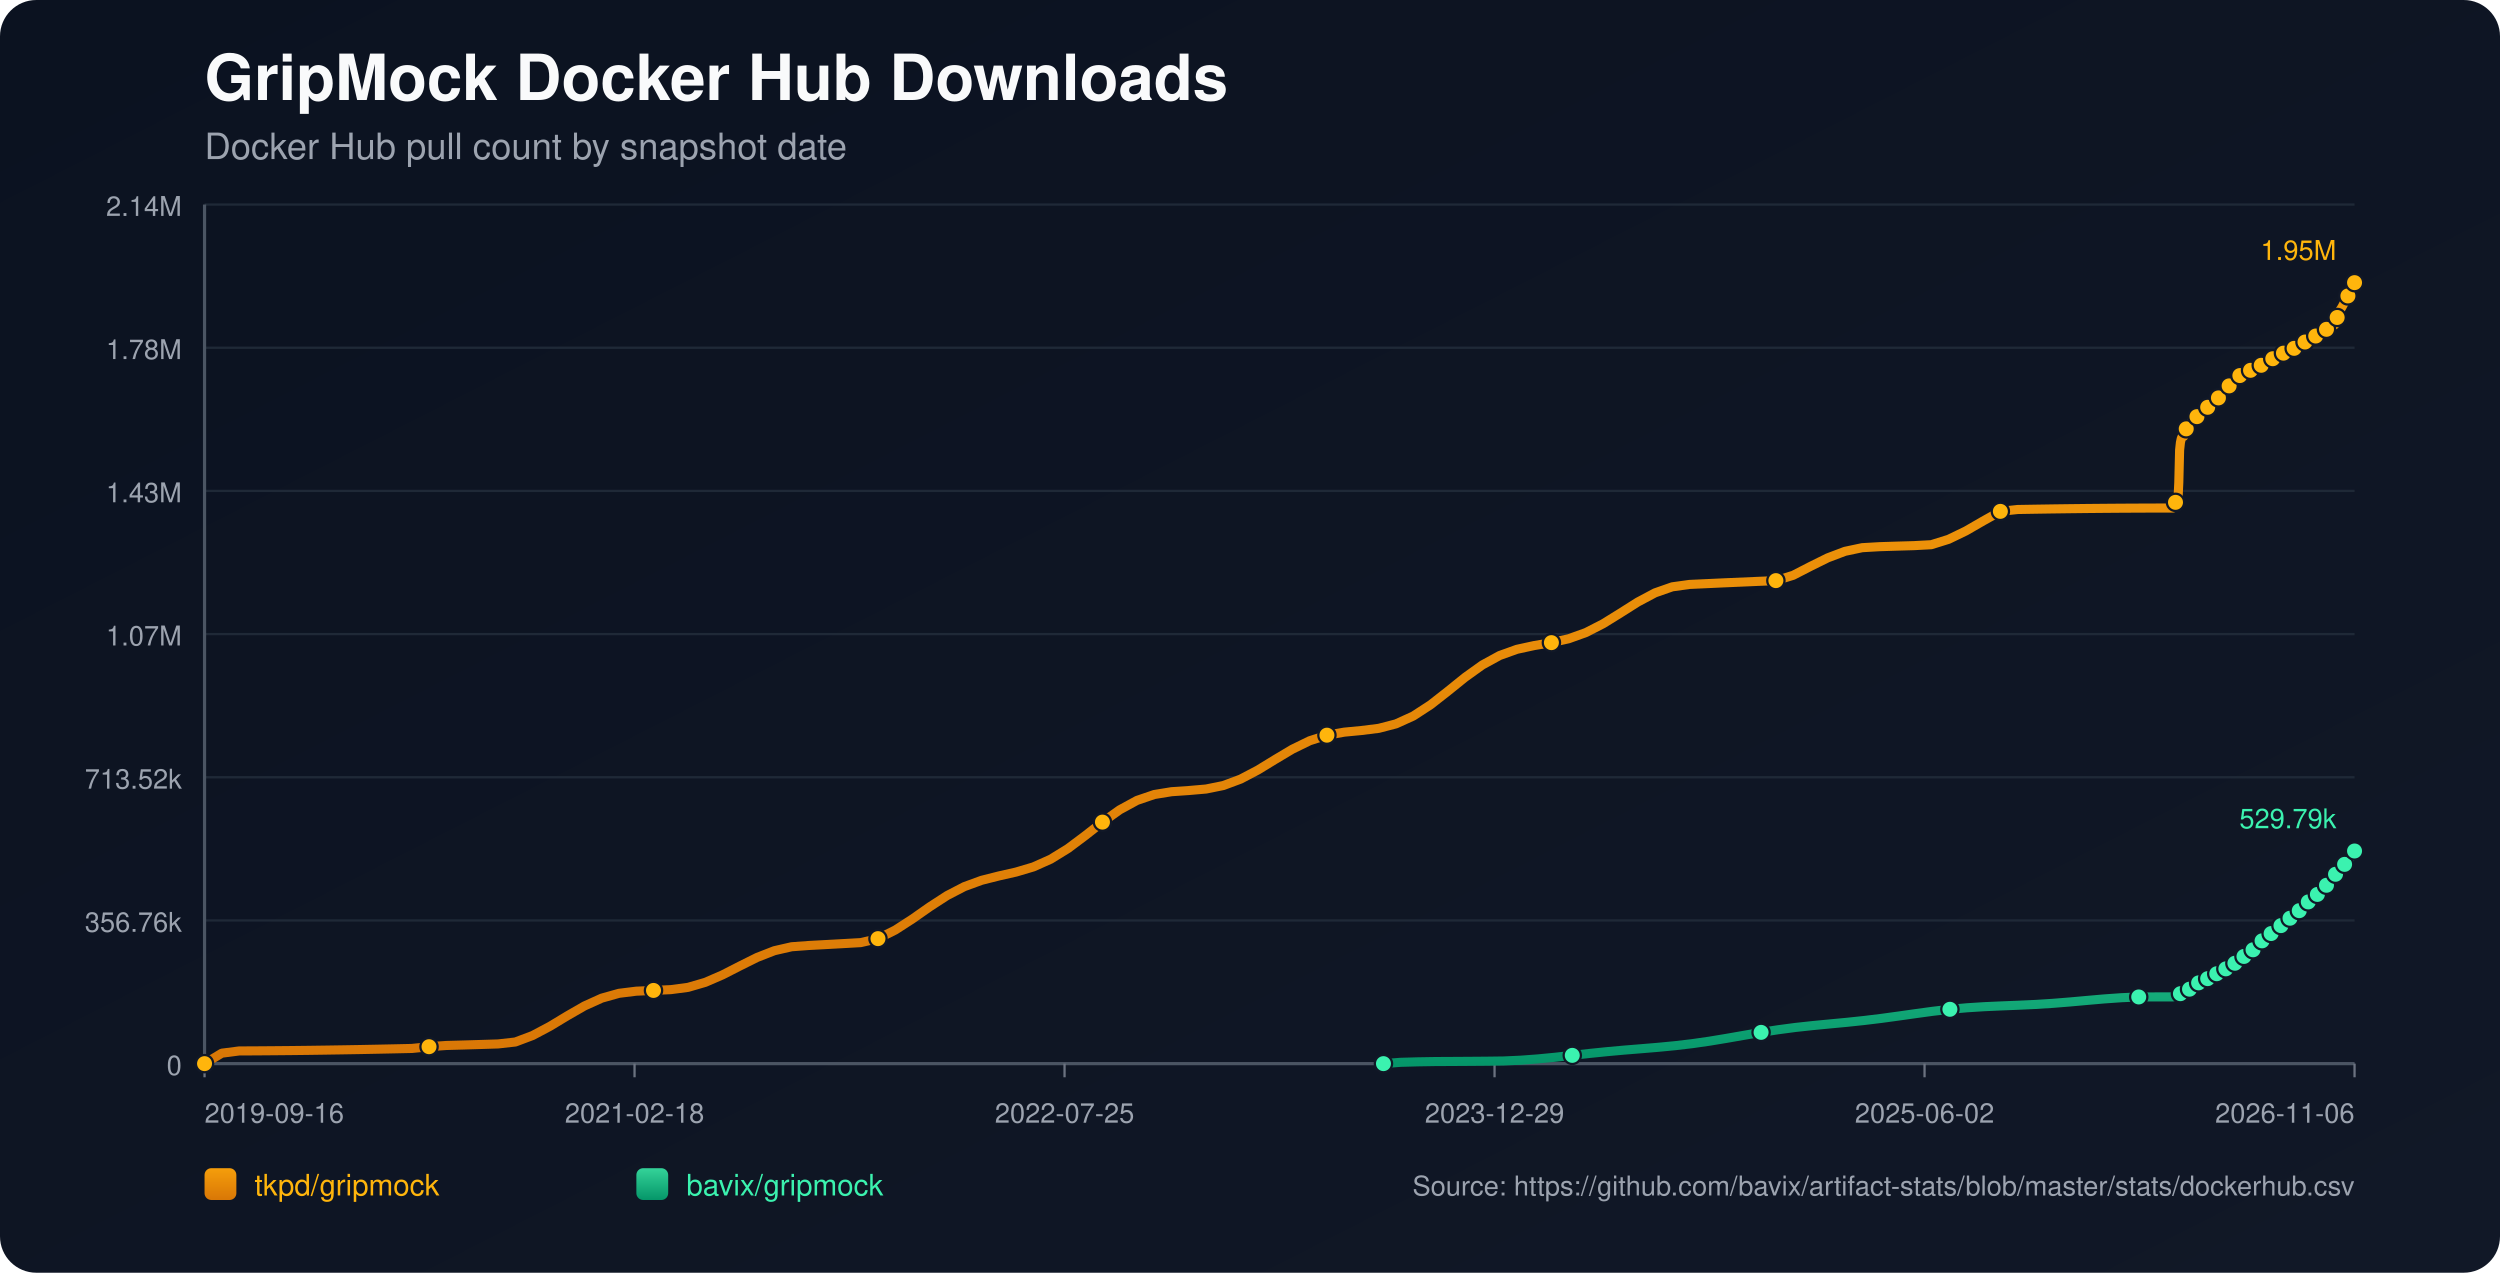
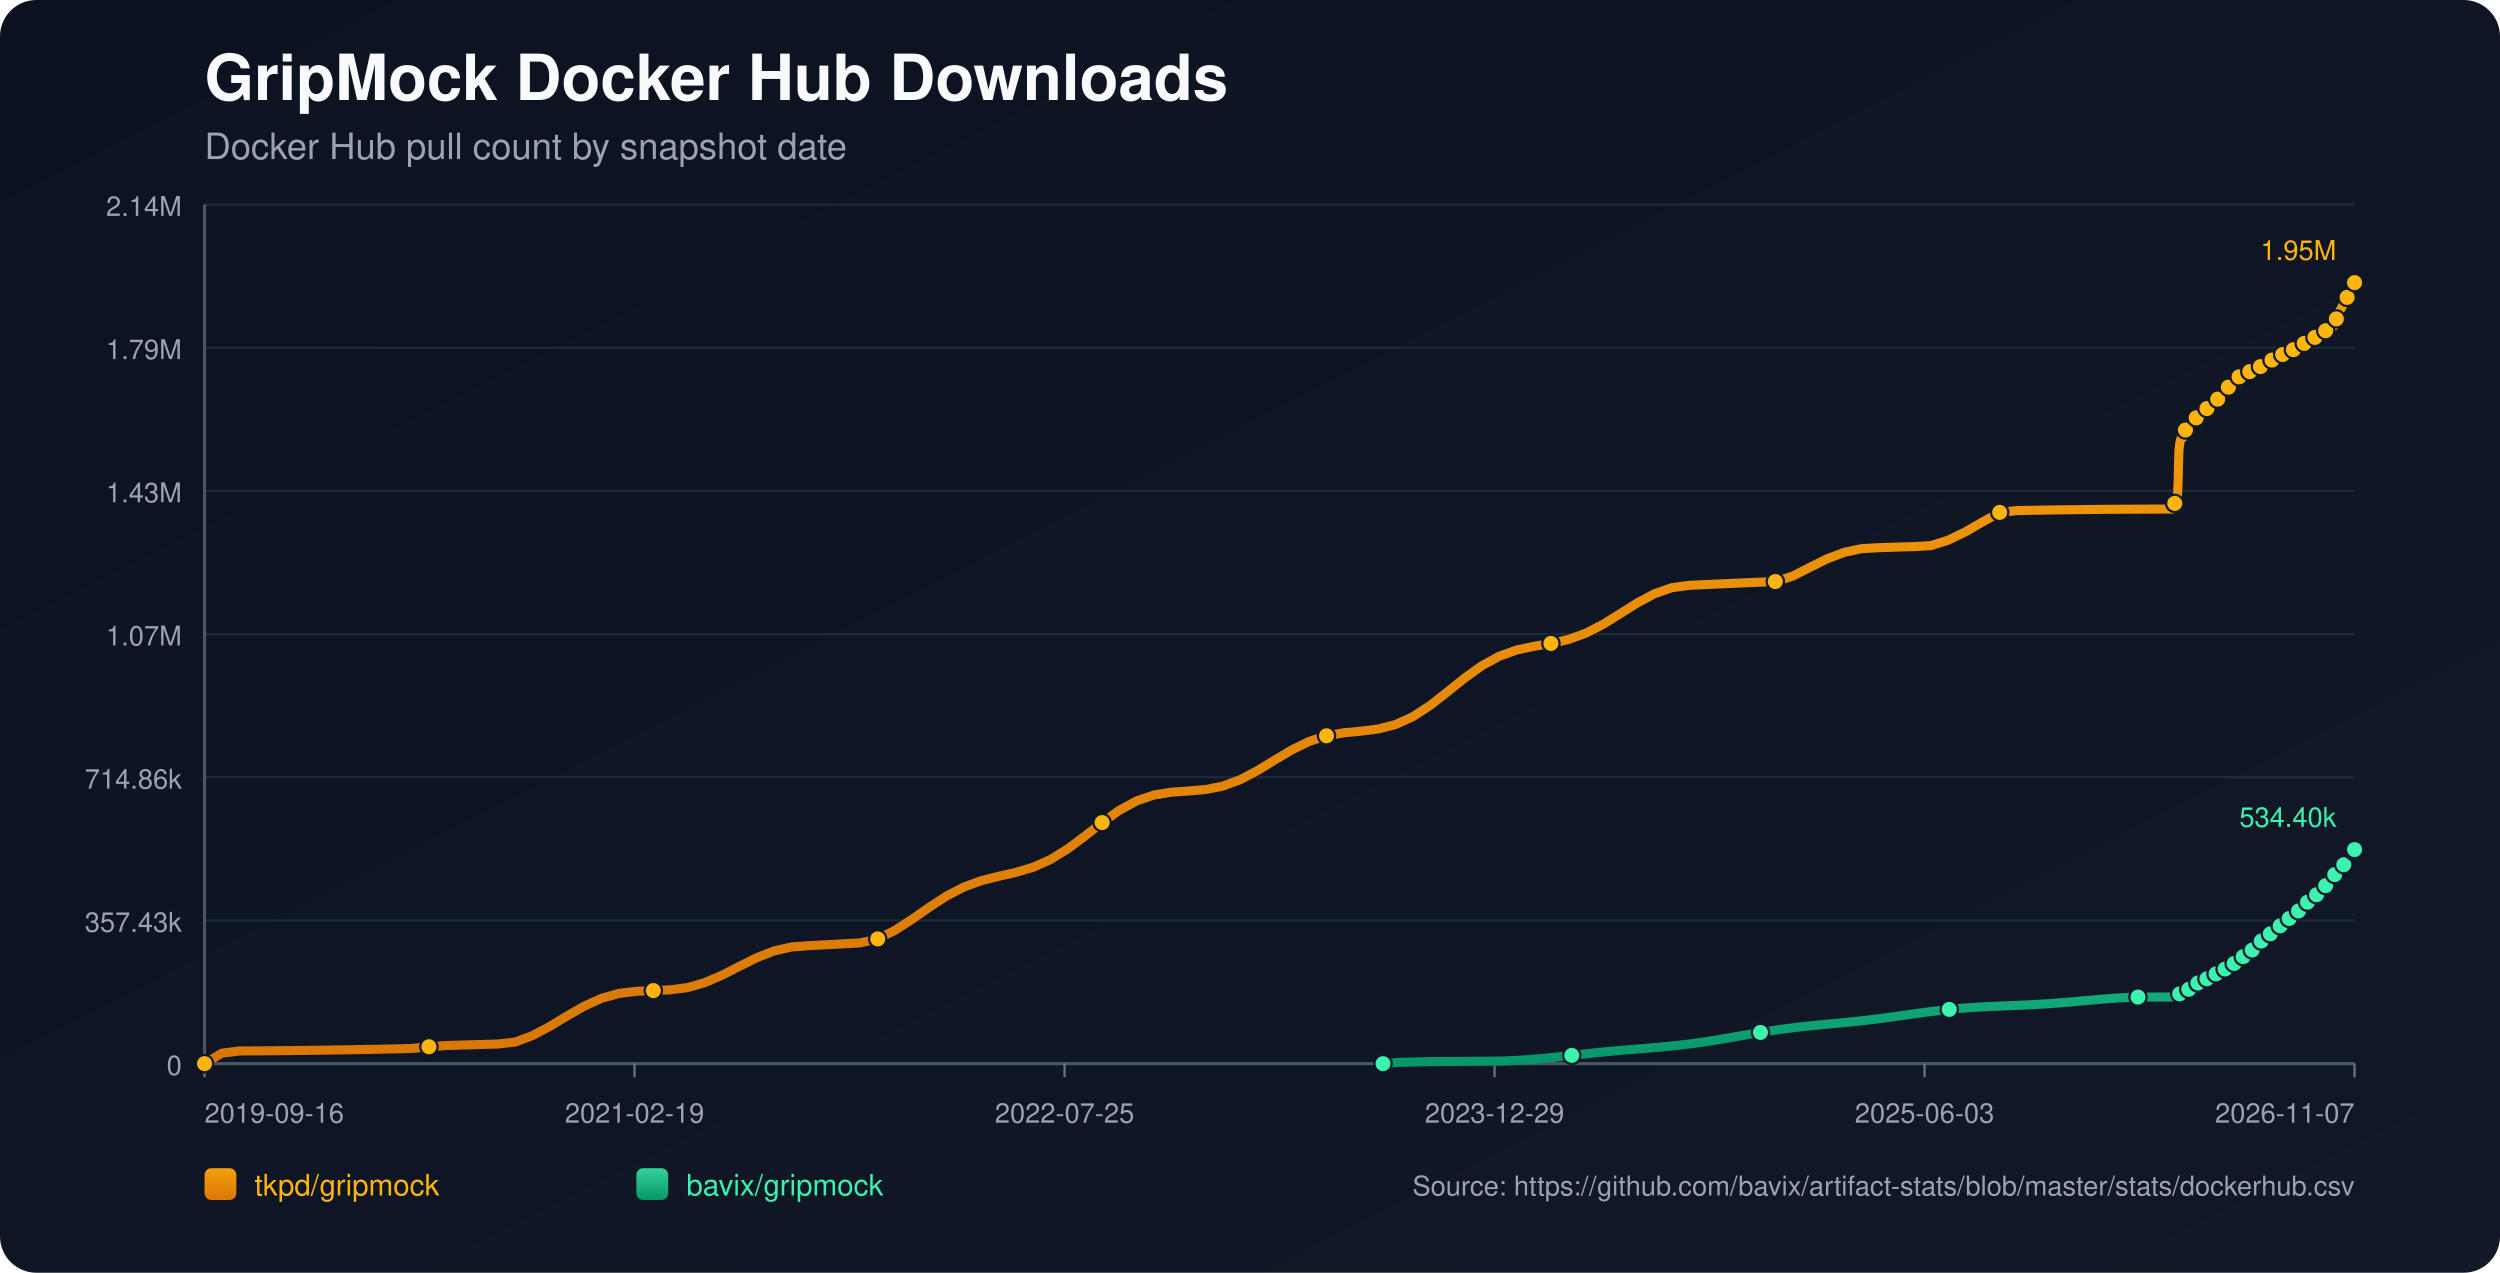
<svg xmlns="http://www.w3.org/2000/svg" width="1100" height="560" viewBox="0 0 1100 560">
  <defs>
    <linearGradient id="bg" x1="0" y1="0" x2="1" y2="1">
      <stop offset="0%" stop-color="#0b1220" />
      <stop offset="100%" stop-color="#111827" />
    </linearGradient>
    <linearGradient id="repo-0" x1="0" y1="0" x2="0" y2="1">
      <stop offset="0%" stop-color="#f59e0b" />
      <stop offset="100%" stop-color="#d97706" />
    </linearGradient>
    <linearGradient id="repo-1" x1="0" y1="0" x2="0" y2="1">
      <stop offset="0%" stop-color="#34d399" />
      <stop offset="100%" stop-color="#059669" />
    </linearGradient>
  </defs>
  <rect x="0" y="0" width="1100" height="560" fill="url(#bg)" rx="16" />
  <text x="90" y="44" fill="#f9fafb" font-size="28" font-family="-apple-system,BlinkMacSystemFont,Segoe UI,Helvetica,Arial,sans-serif" font-weight="700">GripMock Docker Hub Downloads</text>
  <text x="90" y="70" fill="#9ca3af" font-size="16" font-family="-apple-system,BlinkMacSystemFont,Segoe UI,Helvetica,Arial,sans-serif">Docker Hub pull count by snapshot date</text>
  <line x1="90" y1="90.00" x2="1036" y2="90.00" stroke="#1f2937" stroke-width="1" />
  <text x="80" y="95.00" text-anchor="end" fill="#9ca3af" font-size="12" font-family="-apple-system,BlinkMacSystemFont,Segoe UI,Helvetica,Arial,sans-serif">2.14M</text>
  <line x1="90" y1="153.00" x2="1036" y2="153.00" stroke="#1f2937" stroke-width="1" />
-   <text x="80" y="158.00" text-anchor="end" fill="#9ca3af" font-size="12" font-family="-apple-system,BlinkMacSystemFont,Segoe UI,Helvetica,Arial,sans-serif">1.78M</text>
+   <text x="80" y="158.00" text-anchor="end" fill="#9ca3af" font-size="12" font-family="-apple-system,BlinkMacSystemFont,Segoe UI,Helvetica,Arial,sans-serif">1.79M</text>
  <line x1="90" y1="216.00" x2="1036" y2="216.00" stroke="#1f2937" stroke-width="1" />
  <text x="80" y="221.00" text-anchor="end" fill="#9ca3af" font-size="12" font-family="-apple-system,BlinkMacSystemFont,Segoe UI,Helvetica,Arial,sans-serif">1.43M</text>
  <line x1="90" y1="279.00" x2="1036" y2="279.00" stroke="#1f2937" stroke-width="1" />
  <text x="80" y="284.00" text-anchor="end" fill="#9ca3af" font-size="12" font-family="-apple-system,BlinkMacSystemFont,Segoe UI,Helvetica,Arial,sans-serif">1.07M</text>
  <line x1="90" y1="342.00" x2="1036" y2="342.00" stroke="#1f2937" stroke-width="1" />
-   <text x="80" y="347.00" text-anchor="end" fill="#9ca3af" font-size="12" font-family="-apple-system,BlinkMacSystemFont,Segoe UI,Helvetica,Arial,sans-serif">713.52k</text>
+   <text x="80" y="347.00" text-anchor="end" fill="#9ca3af" font-size="12" font-family="-apple-system,BlinkMacSystemFont,Segoe UI,Helvetica,Arial,sans-serif">714.86k</text>
  <line x1="90" y1="405.00" x2="1036" y2="405.00" stroke="#1f2937" stroke-width="1" />
-   <text x="80" y="410.00" text-anchor="end" fill="#9ca3af" font-size="12" font-family="-apple-system,BlinkMacSystemFont,Segoe UI,Helvetica,Arial,sans-serif">356.76k</text>
+   <text x="80" y="410.00" text-anchor="end" fill="#9ca3af" font-size="12" font-family="-apple-system,BlinkMacSystemFont,Segoe UI,Helvetica,Arial,sans-serif">357.43k</text>
  <line x1="90" y1="468.00" x2="1036" y2="468.00" stroke="#1f2937" stroke-width="1" />
  <text x="80" y="473.00" text-anchor="end" fill="#9ca3af" font-size="12" font-family="-apple-system,BlinkMacSystemFont,Segoe UI,Helvetica,Arial,sans-serif">0</text>
  <line x1="90" y1="468" x2="1036" y2="468" stroke="#4b5563" stroke-width="1.4" />
  <line x1="90" y1="90" x2="90" y2="468" stroke="#4b5563" stroke-width="1.4" />
  <line x1="90.00" y1="468" x2="90.00" y2="474" stroke="#6b7280" stroke-width="1" />
  <text x="90.00" y="494" text-anchor="start" fill="#9ca3af" font-size="12" font-family="-apple-system,BlinkMacSystemFont,Segoe UI,Helvetica,Arial,sans-serif">2019-09-16</text>
  <line x1="279.20" y1="468" x2="279.20" y2="474" stroke="#6b7280" stroke-width="1" />
-   <text x="279.20" y="494" text-anchor="middle" fill="#9ca3af" font-size="12" font-family="-apple-system,BlinkMacSystemFont,Segoe UI,Helvetica,Arial,sans-serif">2021-02-18</text>
+   <text x="279.20" y="494" text-anchor="middle" fill="#9ca3af" font-size="12" font-family="-apple-system,BlinkMacSystemFont,Segoe UI,Helvetica,Arial,sans-serif">2021-02-19</text>
  <line x1="468.40" y1="468" x2="468.40" y2="474" stroke="#6b7280" stroke-width="1" />
  <text x="468.40" y="494" text-anchor="middle" fill="#9ca3af" font-size="12" font-family="-apple-system,BlinkMacSystemFont,Segoe UI,Helvetica,Arial,sans-serif">2022-07-25</text>
  <line x1="657.60" y1="468" x2="657.60" y2="474" stroke="#6b7280" stroke-width="1" />
  <text x="657.60" y="494" text-anchor="middle" fill="#9ca3af" font-size="12" font-family="-apple-system,BlinkMacSystemFont,Segoe UI,Helvetica,Arial,sans-serif">2023-12-29</text>
  <line x1="846.80" y1="468" x2="846.80" y2="474" stroke="#6b7280" stroke-width="1" />
-   <text x="846.80" y="494" text-anchor="middle" fill="#9ca3af" font-size="12" font-family="-apple-system,BlinkMacSystemFont,Segoe UI,Helvetica,Arial,sans-serif">2025-06-02</text>
+   <text x="846.80" y="494" text-anchor="middle" fill="#9ca3af" font-size="12" font-family="-apple-system,BlinkMacSystemFont,Segoe UI,Helvetica,Arial,sans-serif">2025-06-03</text>
  <line x1="1036.00" y1="468" x2="1036.00" y2="474" stroke="#6b7280" stroke-width="1" />
-   <text x="1036.00" y="494" text-anchor="end" fill="#9ca3af" font-size="12" font-family="-apple-system,BlinkMacSystemFont,Segoe UI,Helvetica,Arial,sans-serif">2026-11-06</text>
-   <polyline fill="none" stroke="url(#repo-0)" stroke-width="4" stroke-linecap="round" stroke-linejoin="round" points="90.00,468.00 97.60,463.40 105.20,462.42 112.79,462.38 120.39,462.32 127.99,462.25 135.59,462.16 143.18,462.05 150.78,461.93 158.38,461.80 165.98,461.65 173.57,461.49 181.17,461.32 188.77,460.55 196.37,460.01 203.97,459.80 211.56,459.57 219.16,459.33 226.76,458.48 234.36,455.62 241.95,451.59 249.55,447.00 257.15,442.63 264.75,439.19 272.35,437.06 279.94,436.12 287.54,435.79 295.14,435.44 302.74,434.44 310.33,432.23 317.93,428.94 325.53,425.05 333.13,421.27 340.72,418.31 348.32,416.57 355.92,416.01 363.52,415.60 371.12,415.18 378.71,414.75 386.31,413.00 393.91,409.22 401.51,404.31 409.10,398.99 416.70,394.06 424.30,390.12 431.90,387.34 439.50,385.42 447.09,383.70 454.69,381.44 462.29,378.05 469.89,373.37 477.48,367.69 485.08,361.73 492.68,356.32 500.28,352.18 507.87,349.59 515.47,348.35 523.07,347.83 530.67,347.17 538.27,345.63 545.86,342.81 553.46,338.82 561.06,334.17 568.66,329.64 576.25,325.94 583.85,323.48 591.45,322.15 599.05,321.42 606.65,320.47 614.24,318.50 621.84,315.05 629.44,310.11 637.04,304.16 644.63,298.04 652.23,292.59 659.83,288.43 667.43,285.70 675.02,284.05 682.62,282.76 690.22,281.05 697.82,278.32 705.42,274.42 713.01,269.72 720.61,264.91 728.21,260.86 735.81,258.20 743.40,257.15 751.00,256.80 758.60,256.45 766.20,256.12 773.80,255.79 781.39,255.47 788.99,253.13 796.59,249.22 804.19,245.46 811.78,242.59 819.38,240.98 826.98,240.54 834.58,240.30 842.17,240.08 849.77,239.67 857.37,237.30 864.97,233.63 872.57,229.24 880.16,225.00 887.76,224.18 895.36,224.05 902.96,223.93 910.55,223.83 918.15,223.74 925.75,223.67 933.35,223.61 940.95,223.57 948.54,223.54 956.14,223.53 956.51,222.73 956.85,221.84 957.22,221.03 957.57,220.52 957.94,220.26 958.31,219.89 958.67,212.35 959.03,198.02 959.39,194.68 959.76,192.96 960.11,192.20 960.48,192.14 960.85,192.03 961.21,190.95 961.57,189.69 961.94,188.69 962.30,187.87 962.66,187.18 963.02,187.12 963.39,187.00 963.75,186.25 964.11,185.72 964.48,185.18 964.84,184.68 965.20,184.32 965.57,184.26 965.93,184.19 966.30,183.82 966.66,183.32 967.02,182.79 967.39,182.35 967.74,182.07 968.11,181.99 968.47,181.94 968.83,181.61 969.20,181.16 969.56,180.45 969.92,179.99 970.28,179.65 970.65,179.60 971.02,179.51 971.38,179.21 971.74,178.85 972.11,178.50 972.47,178.11 972.82,177.77 973.19,177.68 973.56,177.58 973.93,177.09 974.29,176.63 974.65,176.07 975.01,175.68 975.37,175.31 975.74,175.22 976.11,175.08 976.46,174.86 976.83,174.38 977.19,173.86 977.55,173.30 977.91,172.80 978.28,172.73 978.67,172.57 979.01,172.08 979.38,171.48 979.74,170.82 980.10,170.29 980.45,169.87 980.82,169.79 981.19,169.66 981.54,169.16 981.91,168.59 982.28,168.07 982.64,167.54 982.99,167.19 983.36,167.12 983.75,166.96 984.11,166.49 984.47,165.98 984.82,165.66 985.20,165.39 985.54,165.25 985.91,165.18 986.29,165.10 986.62,164.88 986.98,164.69 987.35,164.49 987.71,164.25 988.07,164.05 988.44,163.98 988.81,163.87 989.16,163.65 989.53,163.37 989.88,163.13 990.24,162.94 990.60,162.81 990.97,162.73 991.34,162.65 991.70,162.46 992.05,162.22 992.42,162.00 992.78,161.81 993.13,161.61 993.50,161.56 993.86,161.48 994.22,161.24 994.58,160.99 994.95,160.73 995.31,160.50 995.67,160.29 996.04,160.26 996.40,160.19 996.76,159.88 997.12,159.55 997.49,159.31 997.85,159.03 998.21,158.86 998.58,158.78 998.95,158.71 999.30,158.43 1000.02,157.84 1000.39,157.60 1000.75,157.41 1001.12,157.38 1001.48,157.31 1001.84,157.07 1002.20,156.74 1002.56,156.46 1002.91,156.17 1003.27,155.93 1003.63,155.88 1004.00,155.82 1004.36,155.58 1004.72,155.39 1005.09,155.18 1005.45,154.98 1005.80,154.84 1006.16,154.80 1006.52,154.71 1006.89,154.58 1007.25,154.34 1007.61,154.04 1007.98,153.82 1008.34,153.63 1008.70,153.59 1009.06,153.53 1009.43,153.27 1009.79,152.93 1010.30,152.54 1010.68,152.20 1010.96,152.05 1011.31,152.02 1011.68,151.92 1012.03,151.72 1012.38,151.40 1012.75,151.12 1013.11,150.79 1013.47,150.63 1013.83,150.59 1014.20,150.49 1014.56,150.28 1014.93,149.98 1015.29,149.73 1015.65,149.42 1016.01,149.21 1016.38,149.18 1016.75,149.13 1017.11,148.84 1017.47,148.55 1017.83,148.34 1018.19,148.08 1018.55,147.89 1018.92,147.85 1019.29,147.78 1019.65,147.53 1020.01,147.12 1020.37,146.81 1020.74,146.53 1021.10,146.30 1021.47,146.27 1021.84,146.17 1022.20,145.91 1022.57,145.66 1022.93,145.39 1023.29,145.08 1023.65,144.90 1024.01,144.88 1024.39,144.77 1024.75,144.52 1025.11,144.15 1025.48,143.76 1025.84,143.40 1026.19,143.28 1026.56,143.25 1026.93,143.15 1027.29,142.92 1027.63,141.97 1027.99,140.84 1028.35,139.69 1028.70,138.63 1029.07,137.72 1029.44,136.72 1029.80,136.18 1030.17,135.62 1030.53,135.01 1030.89,134.33 1031.25,133.64 1031.62,133.14 1031.98,132.57 1032.35,131.68 1032.72,130.92 1033.08,130.21 1033.45,129.39 1033.81,128.70 1034.18,128.16 1034.55,127.53 1034.91,126.74 1035.64,125.16 1036.00,124.36" />
+   <text x="1036.00" y="494" text-anchor="end" fill="#9ca3af" font-size="12" font-family="-apple-system,BlinkMacSystemFont,Segoe UI,Helvetica,Arial,sans-serif">2026-11-07</text>
+   <polyline fill="none" stroke="url(#repo-0)" stroke-width="4" stroke-linecap="round" stroke-linejoin="round" points="90.00,468.00 97.59,463.41 105.19,462.43 112.78,462.39 120.38,462.33 127.97,462.26 135.57,462.17 143.16,462.06 150.76,461.95 158.35,461.81 165.95,461.67 173.54,461.51 181.14,461.33 188.73,460.56 196.33,460.03 203.92,459.81 211.52,459.59 219.11,459.35 226.71,458.49 234.30,455.64 241.90,451.63 249.49,447.04 257.09,442.68 264.68,439.25 272.28,437.12 279.87,436.18 287.47,435.85 295.06,435.50 302.66,434.51 310.25,432.30 317.85,429.01 325.44,425.13 333.04,421.36 340.63,418.40 348.23,416.67 355.82,416.11 363.42,415.70 371.01,415.28 378.61,414.85 386.20,413.11 393.80,409.33 401.39,404.43 408.99,399.12 416.58,394.20 424.18,390.26 431.77,387.49 439.37,385.57 446.96,383.86 454.55,381.60 462.15,378.22 469.74,373.54 477.34,367.88 484.93,361.93 492.53,356.53 500.12,352.39 507.72,349.81 515.31,348.58 522.91,348.05 530.50,347.39 538.10,345.86 545.69,343.05 553.29,339.06 560.88,334.42 568.48,329.90 576.07,326.21 583.67,323.75 591.26,322.43 598.86,321.70 606.45,320.74 614.05,318.79 621.64,315.34 629.24,310.40 636.83,304.47 644.43,298.36 652.02,292.92 659.62,288.77 667.21,286.04 674.81,284.40 682.40,283.11 690.00,281.40 697.59,278.67 705.19,274.79 712.78,270.09 720.38,265.30 727.97,261.25 735.57,258.59 743.16,257.55 750.76,257.19 758.35,256.85 765.95,256.52 773.54,256.19 781.14,255.88 788.73,253.53 796.33,249.64 803.92,245.88 811.52,243.01 819.11,241.41 826.70,240.97 834.30,240.73 841.89,240.51 849.49,240.10 857.08,237.73 864.68,234.07 872.27,229.69 879.87,225.45 887.46,224.64 895.06,224.51 902.65,224.39 910.25,224.29 917.84,224.20 925.44,224.13 933.03,224.07 940.63,224.03 948.22,224.00 955.82,223.99 956.19,223.19 956.53,222.30 956.89,221.50 957.25,220.99 957.62,220.72 957.98,220.36 958.34,212.83 958.71,198.53 959.07,195.19 959.44,193.48 959.79,192.72 960.16,192.66 960.53,192.55 960.88,191.47 961.25,190.22 961.61,189.21 961.97,188.40 962.33,187.71 962.70,187.65 963.06,187.53 963.42,186.78 963.79,186.25 964.15,185.71 964.51,185.22 964.87,184.85 965.24,184.79 965.61,184.73 965.97,184.36 966.33,183.86 966.69,183.32 967.06,182.89 967.41,182.61 967.78,182.53 968.15,182.48 968.50,182.15 968.87,181.70 969.23,180.99 969.59,180.53 969.96,180.19 970.32,180.14 970.69,180.05 971.05,179.76 971.41,179.39 971.78,179.04 972.14,178.65 972.49,178.31 972.86,178.23 973.23,178.13 973.60,177.64 973.96,177.18 974.32,176.62 974.68,176.23 975.04,175.86 975.41,175.77 975.78,175.63 976.13,175.41 976.50,174.93 976.86,174.41 977.22,173.86 977.58,173.36 977.95,173.29 978.33,173.13 978.68,172.64 979.05,172.04 979.41,171.38 979.76,170.85 980.12,170.43 980.49,170.35 980.86,170.22 981.21,169.72 981.58,169.15 981.95,168.63 982.31,168.10 982.66,167.75 983.03,167.69 983.42,167.53 983.78,167.06 984.14,166.55 984.48,166.23 984.86,165.96 985.20,165.82 985.57,165.75 985.96,165.67 986.29,165.45 986.65,165.26 987.01,165.06 987.37,164.82 987.73,164.62 988.10,164.55 988.47,164.45 988.83,164.22 989.19,163.94 989.55,163.71 989.91,163.51 990.27,163.38 990.63,163.30 991.00,163.23 991.36,163.03 991.71,162.80 992.09,162.58 992.45,162.38 992.80,162.19 993.16,162.14 993.53,162.06 993.88,161.82 994.24,161.57 994.61,161.31 994.97,161.08 995.33,160.87 995.70,160.84 996.07,160.77 996.42,160.46 996.79,160.13 997.15,159.89 997.51,159.62 997.87,159.45 998.24,159.37 998.61,159.29 998.96,159.01 999.68,158.43 1000.05,158.18 1000.41,158.00 1000.78,157.97 1001.14,157.90 1001.50,157.65 1001.86,157.32 1002.22,157.04 1002.57,156.76 1002.93,156.51 1003.29,156.47 1003.66,156.41 1004.01,156.17 1004.38,155.98 1004.75,155.77 1005.11,155.57 1005.45,155.43 1005.82,155.39 1006.18,155.30 1006.54,155.17 1006.91,154.94 1007.27,154.64 1007.63,154.41 1007.99,154.23 1008.36,154.19 1008.72,154.12 1009.08,153.86 1009.45,153.53 1009.95,153.13 1010.34,152.80 1010.62,152.65 1010.97,152.61 1011.34,152.52 1011.69,152.31 1012.04,152.00 1012.40,151.72 1012.77,151.39 1013.12,151.23 1013.49,151.19 1013.86,151.09 1014.22,150.88 1014.58,150.58 1014.94,150.33 1015.31,150.02 1015.67,149.81 1016.03,149.78 1016.40,149.73 1016.76,149.44 1017.13,149.15 1017.49,148.94 1017.85,148.69 1018.21,148.50 1018.58,148.45 1018.94,148.39 1019.30,148.14 1019.66,147.72 1020.02,147.42 1020.39,147.14 1020.75,146.91 1021.12,146.87 1021.49,146.78 1021.86,146.52 1022.22,146.27 1022.59,146.00 1022.94,145.69 1023.30,145.51 1023.67,145.49 1024.04,145.38 1024.40,145.13 1024.76,144.76 1025.13,144.37 1025.49,144.01 1025.85,143.89 1026.21,143.86 1026.58,143.76 1026.94,143.53 1027.28,142.59 1027.64,141.46 1028.00,140.31 1028.35,139.25 1028.72,138.35 1029.09,137.35 1029.45,136.81 1029.82,136.25 1030.18,135.64 1030.54,134.96 1030.90,134.27 1031.26,133.77 1031.63,133.20 1032.00,132.31 1032.37,131.56 1032.73,130.85 1033.10,130.03 1033.46,129.34 1033.83,128.80 1034.20,128.17 1034.56,127.39 1035.28,125.81 1035.65,125.01 1036.00,124.36" />
  <circle cx="90.00" cy="468.00" r="3.8" fill="#ffb50c" stroke="#111827" stroke-width="1" />
-   <circle cx="188.77" cy="460.55" r="3.8" fill="#ffb50c" stroke="#111827" stroke-width="1" />
-   <circle cx="287.54" cy="435.79" r="3.8" fill="#ffb50c" stroke="#111827" stroke-width="1" />
-   <circle cx="386.31" cy="413.00" r="3.8" fill="#ffb50c" stroke="#111827" stroke-width="1" />
-   <circle cx="485.08" cy="361.73" r="3.8" fill="#ffb50c" stroke="#111827" stroke-width="1" />
-   <circle cx="583.85" cy="323.48" r="3.8" fill="#ffb50c" stroke="#111827" stroke-width="1" />
-   <circle cx="682.62" cy="282.76" r="3.8" fill="#ffb50c" stroke="#111827" stroke-width="1" />
-   <circle cx="781.39" cy="255.47" r="3.8" fill="#ffb50c" stroke="#111827" stroke-width="1" />
-   <circle cx="880.16" cy="225.00" r="3.8" fill="#ffb50c" stroke="#111827" stroke-width="1" />
-   <circle cx="957.22" cy="221.03" r="3.8" fill="#ffb50c" stroke="#111827" stroke-width="1" />
-   <circle cx="961.94" cy="188.69" r="3.8" fill="#ffb50c" stroke="#111827" stroke-width="1" />
-   <circle cx="966.66" cy="183.32" r="3.8" fill="#ffb50c" stroke="#111827" stroke-width="1" />
-   <circle cx="971.38" cy="179.21" r="3.8" fill="#ffb50c" stroke="#111827" stroke-width="1" />
-   <circle cx="976.11" cy="175.08" r="3.8" fill="#ffb50c" stroke="#111827" stroke-width="1" />
-   <circle cx="980.82" cy="169.79" r="3.8" fill="#ffb50c" stroke="#111827" stroke-width="1" />
-   <circle cx="985.54" cy="165.25" r="3.8" fill="#ffb50c" stroke="#111827" stroke-width="1" />
-   <circle cx="990.24" cy="162.94" r="3.8" fill="#ffb50c" stroke="#111827" stroke-width="1" />
-   <circle cx="994.95" cy="160.73" r="3.8" fill="#ffb50c" stroke="#111827" stroke-width="1" />
-   <circle cx="1000.02" cy="157.84" r="3.8" fill="#ffb50c" stroke="#111827" stroke-width="1" />
-   <circle cx="1004.72" cy="155.39" r="3.8" fill="#ffb50c" stroke="#111827" stroke-width="1" />
-   <circle cx="1009.43" cy="153.27" r="3.8" fill="#ffb50c" stroke="#111827" stroke-width="1" />
-   <circle cx="1014.20" cy="150.49" r="3.8" fill="#ffb50c" stroke="#111827" stroke-width="1" />
-   <circle cx="1018.92" cy="147.85" r="3.8" fill="#ffb50c" stroke="#111827" stroke-width="1" />
-   <circle cx="1023.65" cy="144.90" r="3.8" fill="#ffb50c" stroke="#111827" stroke-width="1" />
-   <circle cx="1028.35" cy="139.69" r="3.8" fill="#ffb50c" stroke="#111827" stroke-width="1" />
-   <circle cx="1033.08" cy="130.21" r="3.8" fill="#ffb50c" stroke="#111827" stroke-width="1" />
+   <circle cx="188.73" cy="460.56" r="3.8" fill="#ffb50c" stroke="#111827" stroke-width="1" />
+   <circle cx="287.47" cy="435.85" r="3.8" fill="#ffb50c" stroke="#111827" stroke-width="1" />
+   <circle cx="386.20" cy="413.11" r="3.8" fill="#ffb50c" stroke="#111827" stroke-width="1" />
+   <circle cx="484.93" cy="361.93" r="3.8" fill="#ffb50c" stroke="#111827" stroke-width="1" />
+   <circle cx="583.67" cy="323.75" r="3.8" fill="#ffb50c" stroke="#111827" stroke-width="1" />
+   <circle cx="682.40" cy="283.11" r="3.8" fill="#ffb50c" stroke="#111827" stroke-width="1" />
+   <circle cx="781.14" cy="255.88" r="3.8" fill="#ffb50c" stroke="#111827" stroke-width="1" />
+   <circle cx="879.87" cy="225.45" r="3.8" fill="#ffb50c" stroke="#111827" stroke-width="1" />
+   <circle cx="956.89" cy="221.50" r="3.8" fill="#ffb50c" stroke="#111827" stroke-width="1" />
+   <circle cx="961.61" cy="189.21" r="3.8" fill="#ffb50c" stroke="#111827" stroke-width="1" />
+   <circle cx="966.33" cy="183.86" r="3.8" fill="#ffb50c" stroke="#111827" stroke-width="1" />
+   <circle cx="971.05" cy="179.76" r="3.8" fill="#ffb50c" stroke="#111827" stroke-width="1" />
+   <circle cx="975.78" cy="175.63" r="3.8" fill="#ffb50c" stroke="#111827" stroke-width="1" />
+   <circle cx="980.49" cy="170.35" r="3.8" fill="#ffb50c" stroke="#111827" stroke-width="1" />
+   <circle cx="985.20" cy="165.82" r="3.8" fill="#ffb50c" stroke="#111827" stroke-width="1" />
+   <circle cx="989.91" cy="163.51" r="3.8" fill="#ffb50c" stroke="#111827" stroke-width="1" />
+   <circle cx="994.61" cy="161.31" r="3.8" fill="#ffb50c" stroke="#111827" stroke-width="1" />
+   <circle cx="999.68" cy="158.43" r="3.8" fill="#ffb50c" stroke="#111827" stroke-width="1" />
+   <circle cx="1004.38" cy="155.98" r="3.8" fill="#ffb50c" stroke="#111827" stroke-width="1" />
+   <circle cx="1009.08" cy="153.86" r="3.8" fill="#ffb50c" stroke="#111827" stroke-width="1" />
+   <circle cx="1013.86" cy="151.09" r="3.8" fill="#ffb50c" stroke="#111827" stroke-width="1" />
+   <circle cx="1018.58" cy="148.45" r="3.8" fill="#ffb50c" stroke="#111827" stroke-width="1" />
+   <circle cx="1023.30" cy="145.51" r="3.8" fill="#ffb50c" stroke="#111827" stroke-width="1" />
+   <circle cx="1028.00" cy="140.31" r="3.8" fill="#ffb50c" stroke="#111827" stroke-width="1" />
+   <circle cx="1032.73" cy="130.85" r="3.8" fill="#ffb50c" stroke="#111827" stroke-width="1" />
  <circle cx="1036.00" cy="124.36" r="3.8" fill="#ffb50c" stroke="#111827" stroke-width="1" />
  <text x="1028.00" y="114.36" text-anchor="end" fill="#ffb50c" font-size="12" font-family="-apple-system,BlinkMacSystemFont,Segoe UI,Helvetica,Arial,sans-serif">1.95M</text>
-   <polyline fill="none" stroke="url(#repo-1)" stroke-width="4" stroke-linecap="round" stroke-linejoin="round" points="608.72,468.00 616.27,467.42 623.83,467.21 631.38,467.08 638.93,467.04 646.48,466.99 654.04,466.93 661.59,466.83 669.14,466.48 676.69,465.92 684.25,465.19 691.80,464.36 699.35,463.52 706.91,462.75 714.46,462.06 722.01,461.45 729.56,460.82 737.12,460.09 744.67,459.20 752.22,458.11 759.77,456.86 767.33,455.54 774.88,454.24 782.43,453.08 789.98,452.08 797.54,451.26 805.09,450.53 812.64,449.82 820.19,449.02 827.75,448.10 835.30,447.07 842.85,446.00 850.40,444.97 857.96,444.09 865.51,443.42 873.06,442.94 880.61,442.60 888.17,442.30 895.72,441.95 903.27,441.47 910.83,440.86 918.38,440.18 925.93,439.52 933.48,438.99 941.04,438.66 948.59,438.64 956.14,438.64 956.51,438.43 956.85,438.24 957.22,438.06 957.57,437.96 957.94,437.93 958.31,437.86 958.67,437.71 959.03,437.49 959.39,437.22 959.76,436.96 960.11,436.73 960.48,436.69 960.85,436.58 961.21,436.35 961.57,436.08 961.94,435.79 962.30,435.59 962.66,435.33 963.02,435.30 963.39,435.24 963.75,434.94 964.11,434.67 964.48,434.36 964.84,434.10 965.20,433.88 965.57,433.74 965.93,433.64 966.30,433.32 966.66,433.03 967.02,432.77 967.39,432.46 967.74,432.31 968.11,432.25 968.47,432.14 968.83,431.89 969.20,431.72 969.56,431.55 969.92,431.19 970.28,431.01 970.65,430.94 971.02,430.86 971.38,430.60 971.74,430.35 972.11,430.12 972.47,429.88 972.82,429.71 973.19,429.66 973.56,429.55 973.93,429.33 974.29,429.09 974.65,428.87 975.01,428.65 975.37,428.44 975.74,428.37 976.11,428.26 976.46,428.07 976.83,427.82 977.19,427.49 977.55,427.21 977.91,427.01 978.28,426.95 978.67,426.82 979.01,426.57 979.38,426.29 979.74,425.97 980.10,425.74 980.45,425.60 980.82,425.53 981.19,425.40 981.54,425.11 981.91,424.82 982.28,424.48 982.64,424.16 982.99,423.93 983.36,423.83 983.75,423.64 984.11,423.37 984.47,422.97 984.82,422.58 985.20,422.22 985.54,422.10 985.91,422.03 986.29,421.84 986.62,421.55 986.98,421.22 987.35,420.84 987.71,420.45 988.07,420.17 988.44,420.07 988.81,419.95 989.16,419.61 989.53,419.23 989.88,418.87 990.24,418.44 990.60,418.18 990.97,418.09 991.34,417.91 991.70,417.49 992.05,417.03 992.42,416.54 992.78,416.18 993.13,415.92 993.50,415.84 993.86,415.72 994.22,415.31 994.58,414.82 994.95,414.43 995.31,413.97 995.67,413.60 996.04,413.52 996.40,413.23 996.76,412.71 997.12,412.32 997.49,412.03 997.85,411.61 998.21,411.37 998.58,411.31 998.95,411.18 999.30,410.76 1000.02,409.87 1000.39,409.55 1000.75,409.23 1001.12,409.18 1001.48,408.99 1001.84,408.70 1002.20,408.36 1002.56,408.01 1002.91,407.67 1003.27,407.38 1003.63,407.27 1004.00,407.15 1004.36,406.74 1004.72,406.37 1005.09,405.99 1005.45,405.71 1005.80,405.44 1006.16,405.27 1006.52,405.16 1006.89,404.86 1007.25,404.47 1007.61,404.02 1007.98,403.54 1008.34,403.31 1008.70,403.27 1009.06,403.19 1009.43,402.78 1009.79,402.28 1010.30,401.60 1010.68,401.20 1010.96,401.06 1011.31,401.01 1011.68,400.69 1012.03,400.28 1012.38,399.90 1012.75,399.45 1013.11,399.01 1013.47,398.79 1013.83,398.75 1014.20,398.54 1014.56,398.17 1014.93,397.69 1015.29,397.27 1015.65,396.84 1016.01,396.51 1016.38,396.47 1016.75,396.35 1017.11,395.78 1017.47,395.24 1017.83,394.78 1018.19,394.33 1018.55,394.05 1018.92,394.02 1019.29,393.92 1019.65,393.55 1020.01,393.12 1020.37,392.65 1020.74,392.19 1021.10,391.89 1021.47,391.83 1021.84,391.58 1022.20,391.11 1022.57,390.63 1022.93,390.21 1023.29,389.78 1023.65,389.52 1024.01,389.45 1024.39,389.22 1024.75,388.67 1025.11,388.11 1025.48,387.61 1025.84,386.73 1026.19,386.17 1026.56,386.08 1026.93,385.79 1027.29,385.21 1027.63,384.68 1027.99,384.09 1028.35,383.41 1028.70,383.02 1029.07,382.92 1029.44,382.68 1029.80,382.12 1030.17,381.65 1030.53,381.27 1030.89,380.75 1031.25,380.39 1031.62,380.32 1031.98,380.12 1032.35,379.65 1032.72,379.12 1033.08,378.69 1033.45,378.12 1033.81,377.89 1034.18,377.38 1034.55,376.88 1034.91,376.21 1035.64,375.11 1036.00,374.44" />
-   <circle cx="608.72" cy="468.00" r="3.8" fill="#3bf2af" stroke="#111827" stroke-width="1" />
-   <circle cx="691.80" cy="464.36" r="3.8" fill="#3bf2af" stroke="#111827" stroke-width="1" />
-   <circle cx="774.88" cy="454.24" r="3.8" fill="#3bf2af" stroke="#111827" stroke-width="1" />
-   <circle cx="857.96" cy="444.09" r="3.8" fill="#3bf2af" stroke="#111827" stroke-width="1" />
-   <circle cx="941.04" cy="438.66" r="3.8" fill="#3bf2af" stroke="#111827" stroke-width="1" />
-   <circle cx="959.39" cy="437.22" r="3.8" fill="#3bf2af" stroke="#111827" stroke-width="1" />
-   <circle cx="963.39" cy="435.24" r="3.8" fill="#3bf2af" stroke="#111827" stroke-width="1" />
-   <circle cx="967.39" cy="432.46" r="3.8" fill="#3bf2af" stroke="#111827" stroke-width="1" />
-   <circle cx="971.38" cy="430.60" r="3.8" fill="#3bf2af" stroke="#111827" stroke-width="1" />
-   <circle cx="975.37" cy="428.44" r="3.8" fill="#3bf2af" stroke="#111827" stroke-width="1" />
-   <circle cx="979.38" cy="426.29" r="3.8" fill="#3bf2af" stroke="#111827" stroke-width="1" />
-   <circle cx="983.36" cy="423.83" r="3.8" fill="#3bf2af" stroke="#111827" stroke-width="1" />
-   <circle cx="987.35" cy="420.84" r="3.8" fill="#3bf2af" stroke="#111827" stroke-width="1" />
-   <circle cx="991.34" cy="417.91" r="3.8" fill="#3bf2af" stroke="#111827" stroke-width="1" />
-   <circle cx="995.31" cy="413.97" r="3.8" fill="#3bf2af" stroke="#111827" stroke-width="1" />
-   <circle cx="999.30" cy="410.76" r="3.8" fill="#3bf2af" stroke="#111827" stroke-width="1" />
-   <circle cx="1003.63" cy="407.27" r="3.8" fill="#3bf2af" stroke="#111827" stroke-width="1" />
-   <circle cx="1007.61" cy="404.02" r="3.8" fill="#3bf2af" stroke="#111827" stroke-width="1" />
-   <circle cx="1011.68" cy="400.69" r="3.8" fill="#3bf2af" stroke="#111827" stroke-width="1" />
-   <circle cx="1015.65" cy="396.84" r="3.8" fill="#3bf2af" stroke="#111827" stroke-width="1" />
-   <circle cx="1019.65" cy="393.55" r="3.8" fill="#3bf2af" stroke="#111827" stroke-width="1" />
-   <circle cx="1023.65" cy="389.52" r="3.8" fill="#3bf2af" stroke="#111827" stroke-width="1" />
-   <circle cx="1027.63" cy="384.68" r="3.8" fill="#3bf2af" stroke="#111827" stroke-width="1" />
-   <circle cx="1031.62" cy="380.32" r="3.8" fill="#3bf2af" stroke="#111827" stroke-width="1" />
-   <circle cx="1036.00" cy="374.44" r="3.8" fill="#3bf2af" stroke="#111827" stroke-width="1" />
-   <text x="1028.00" y="364.44" text-anchor="end" fill="#3bf2af" font-size="12" font-family="-apple-system,BlinkMacSystemFont,Segoe UI,Helvetica,Arial,sans-serif">529.79k</text>
+   <polyline fill="none" stroke="url(#repo-1)" stroke-width="4" stroke-linecap="round" stroke-linejoin="round" points="608.53,468.00 616.08,467.42 623.63,467.21 631.18,467.08 638.73,467.04 646.28,466.99 653.83,466.93 661.38,466.84 668.93,466.49 676.48,465.93 684.03,465.20 691.58,464.37 699.13,463.53 706.68,462.76 714.22,462.07 721.77,461.46 729.32,460.83 736.87,460.11 744.42,459.22 751.97,458.13 759.52,456.88 767.07,455.56 774.62,454.27 782.17,453.10 789.72,452.11 797.27,451.29 804.82,450.56 812.37,449.85 819.92,449.06 827.47,448.14 835.02,447.11 842.57,446.04 850.12,445.02 857.67,444.14 865.22,443.46 872.77,442.99 880.32,442.65 887.87,442.35 895.42,442.00 902.97,441.52 910.52,440.92 918.07,440.23 925.62,439.57 933.17,439.04 940.72,438.72 948.27,438.70 955.82,438.69 956.19,438.49 956.53,438.30 956.89,438.12 957.25,438.02 957.62,437.98 957.98,437.92 958.34,437.77 958.71,437.55 959.07,437.28 959.44,437.02 959.79,436.79 960.16,436.75 960.53,436.64 960.88,436.41 961.25,436.14 961.61,435.85 961.97,435.65 962.33,435.39 962.70,435.36 963.06,435.30 963.42,435.00 963.79,434.73 964.15,434.43 964.51,434.16 964.87,433.95 965.24,433.81 965.61,433.71 965.97,433.39 966.33,433.09 966.69,432.84 967.06,432.53 967.41,432.38 967.78,432.32 968.15,432.20 968.50,431.96 968.87,431.79 969.23,431.62 969.59,431.26 969.96,431.07 970.32,431.01 970.69,430.93 971.05,430.67 971.41,430.42 971.78,430.19 972.14,429.95 972.49,429.78 972.86,429.73 973.23,429.63 973.60,429.40 973.96,429.16 974.32,428.94 974.68,428.73 975.04,428.51 975.41,428.44 975.78,428.33 976.13,428.15 976.50,427.89 976.86,427.56 977.22,427.28 977.58,427.09 977.95,427.03 978.33,426.90 978.68,426.65 979.05,426.37 979.41,426.05 979.76,425.82 980.12,425.67 980.49,425.61 980.86,425.48 981.21,425.19 981.58,424.90 981.95,424.56 982.31,424.25 982.66,424.02 983.03,423.92 983.42,423.73 983.78,423.46 984.14,423.05 984.48,422.66 984.86,422.31 985.20,422.19 985.57,422.11 985.96,421.93 986.29,421.64 986.65,421.31 987.01,420.93 987.37,420.54 987.73,420.26 988.10,420.17 988.47,420.04 988.83,419.70 989.19,419.32 989.55,418.96 989.91,418.54 990.27,418.28 990.63,418.19 991.00,418.00 991.36,417.59 991.71,417.13 992.09,416.64 992.45,416.28 992.80,416.01 993.16,415.94 993.53,415.82 993.88,415.41 994.24,414.92 994.61,414.53 994.97,414.07 995.33,413.71 995.70,413.62 996.07,413.33 996.42,412.82 996.79,412.43 997.15,412.13 997.51,411.71 997.87,411.47 998.24,411.42 998.61,411.29 998.96,410.87 999.68,409.98 1000.05,409.66 1000.41,409.34 1000.78,409.29 1001.14,409.10 1001.50,408.81 1001.86,408.47 1002.22,408.12 1002.57,407.79 1002.93,407.49 1003.29,407.38 1003.66,407.26 1004.01,406.85 1004.38,406.49 1004.75,406.11 1005.11,405.83 1005.45,405.55 1005.82,405.39 1006.18,405.28 1006.54,404.98 1006.91,404.59 1007.27,404.14 1007.63,403.66 1007.99,403.43 1008.36,403.39 1008.72,403.31 1009.08,402.90 1009.45,402.40 1009.95,401.72 1010.34,401.33 1010.62,401.18 1010.97,401.14 1011.34,400.82 1011.69,400.40 1012.04,400.03 1012.40,399.58 1012.77,399.14 1013.12,398.92 1013.49,398.88 1013.86,398.67 1014.22,398.30 1014.58,397.82 1014.94,397.40 1015.31,396.97 1015.67,396.64 1016.03,396.60 1016.40,396.48 1016.76,395.92 1017.13,395.37 1017.49,394.92 1017.85,394.47 1018.21,394.19 1018.58,394.16 1018.94,394.06 1019.30,393.69 1019.66,393.26 1020.02,392.79 1020.39,392.33 1020.75,392.04 1021.12,391.98 1021.49,391.73 1021.86,391.26 1022.22,390.77 1022.59,390.35 1022.94,389.92 1023.30,389.67 1023.67,389.60 1024.04,389.37 1024.40,388.82 1024.76,388.26 1025.13,387.76 1025.49,386.89 1025.85,386.33 1026.21,386.23 1026.58,385.95 1026.94,385.36 1027.28,384.83 1027.64,384.25 1028.00,383.57 1028.35,383.18 1028.72,383.08 1029.09,382.84 1029.45,382.29 1029.82,381.82 1030.18,381.43 1030.54,380.92 1030.90,380.56 1031.26,380.49 1031.63,380.29 1032.00,379.82 1032.37,379.29 1032.73,378.86 1033.10,378.29 1033.46,378.06 1033.83,377.55 1034.20,377.05 1034.56,376.39 1035.28,375.28 1035.65,374.62 1036.00,373.81" />
+   <circle cx="608.53" cy="468.00" r="3.8" fill="#3bf2af" stroke="#111827" stroke-width="1" />
+   <circle cx="691.58" cy="464.37" r="3.8" fill="#3bf2af" stroke="#111827" stroke-width="1" />
+   <circle cx="774.62" cy="454.27" r="3.8" fill="#3bf2af" stroke="#111827" stroke-width="1" />
+   <circle cx="857.67" cy="444.14" r="3.8" fill="#3bf2af" stroke="#111827" stroke-width="1" />
+   <circle cx="940.72" cy="438.72" r="3.8" fill="#3bf2af" stroke="#111827" stroke-width="1" />
+   <circle cx="959.07" cy="437.28" r="3.8" fill="#3bf2af" stroke="#111827" stroke-width="1" />
+   <circle cx="963.06" cy="435.30" r="3.8" fill="#3bf2af" stroke="#111827" stroke-width="1" />
+   <circle cx="967.06" cy="432.53" r="3.8" fill="#3bf2af" stroke="#111827" stroke-width="1" />
+   <circle cx="971.05" cy="430.67" r="3.8" fill="#3bf2af" stroke="#111827" stroke-width="1" />
+   <circle cx="975.04" cy="428.51" r="3.8" fill="#3bf2af" stroke="#111827" stroke-width="1" />
+   <circle cx="979.05" cy="426.37" r="3.8" fill="#3bf2af" stroke="#111827" stroke-width="1" />
+   <circle cx="983.03" cy="423.92" r="3.8" fill="#3bf2af" stroke="#111827" stroke-width="1" />
+   <circle cx="987.01" cy="420.93" r="3.8" fill="#3bf2af" stroke="#111827" stroke-width="1" />
+   <circle cx="991.00" cy="418.00" r="3.8" fill="#3bf2af" stroke="#111827" stroke-width="1" />
+   <circle cx="994.97" cy="414.07" r="3.8" fill="#3bf2af" stroke="#111827" stroke-width="1" />
+   <circle cx="998.96" cy="410.87" r="3.8" fill="#3bf2af" stroke="#111827" stroke-width="1" />
+   <circle cx="1003.29" cy="407.38" r="3.8" fill="#3bf2af" stroke="#111827" stroke-width="1" />
+   <circle cx="1007.27" cy="404.14" r="3.8" fill="#3bf2af" stroke="#111827" stroke-width="1" />
+   <circle cx="1011.34" cy="400.82" r="3.8" fill="#3bf2af" stroke="#111827" stroke-width="1" />
+   <circle cx="1015.31" cy="396.97" r="3.8" fill="#3bf2af" stroke="#111827" stroke-width="1" />
+   <circle cx="1019.30" cy="393.69" r="3.8" fill="#3bf2af" stroke="#111827" stroke-width="1" />
+   <circle cx="1023.30" cy="389.67" r="3.8" fill="#3bf2af" stroke="#111827" stroke-width="1" />
+   <circle cx="1027.28" cy="384.83" r="3.8" fill="#3bf2af" stroke="#111827" stroke-width="1" />
+   <circle cx="1031.26" cy="380.49" r="3.8" fill="#3bf2af" stroke="#111827" stroke-width="1" />
+   <circle cx="1035.65" cy="374.62" r="3.8" fill="#3bf2af" stroke="#111827" stroke-width="1" />
+   <circle cx="1036.00" cy="373.81" r="3.8" fill="#3bf2af" stroke="#111827" stroke-width="1" />
+   <text x="1028.00" y="363.81" text-anchor="end" fill="#3bf2af" font-size="12" font-family="-apple-system,BlinkMacSystemFont,Segoe UI,Helvetica,Arial,sans-serif">534.40k</text>
  <rect x="90.00" y="514.00" width="14" height="14" fill="url(#repo-0)" rx="3" />
  <text x="112.00" y="526.00" fill="#ffb50c" font-size="13" font-family="-apple-system,BlinkMacSystemFont,Segoe UI,Helvetica,Arial,sans-serif">tkpd/gripmock</text>
  <rect x="280.00" y="514.00" width="14" height="14" fill="url(#repo-1)" rx="3" />
  <text x="302.00" y="526.00" fill="#3bf2af" font-size="13" font-family="-apple-system,BlinkMacSystemFont,Segoe UI,Helvetica,Arial,sans-serif">bavix/gripmock</text>
  <text x="1036.00" y="526.00" text-anchor="end" fill="#9ca3af" font-size="12" font-family="-apple-system,BlinkMacSystemFont,Segoe UI,Helvetica,Arial,sans-serif">Source: https://github.com/bavix/artifact-stats/blob/master/stats/dockerhub.csv</text>
</svg>
